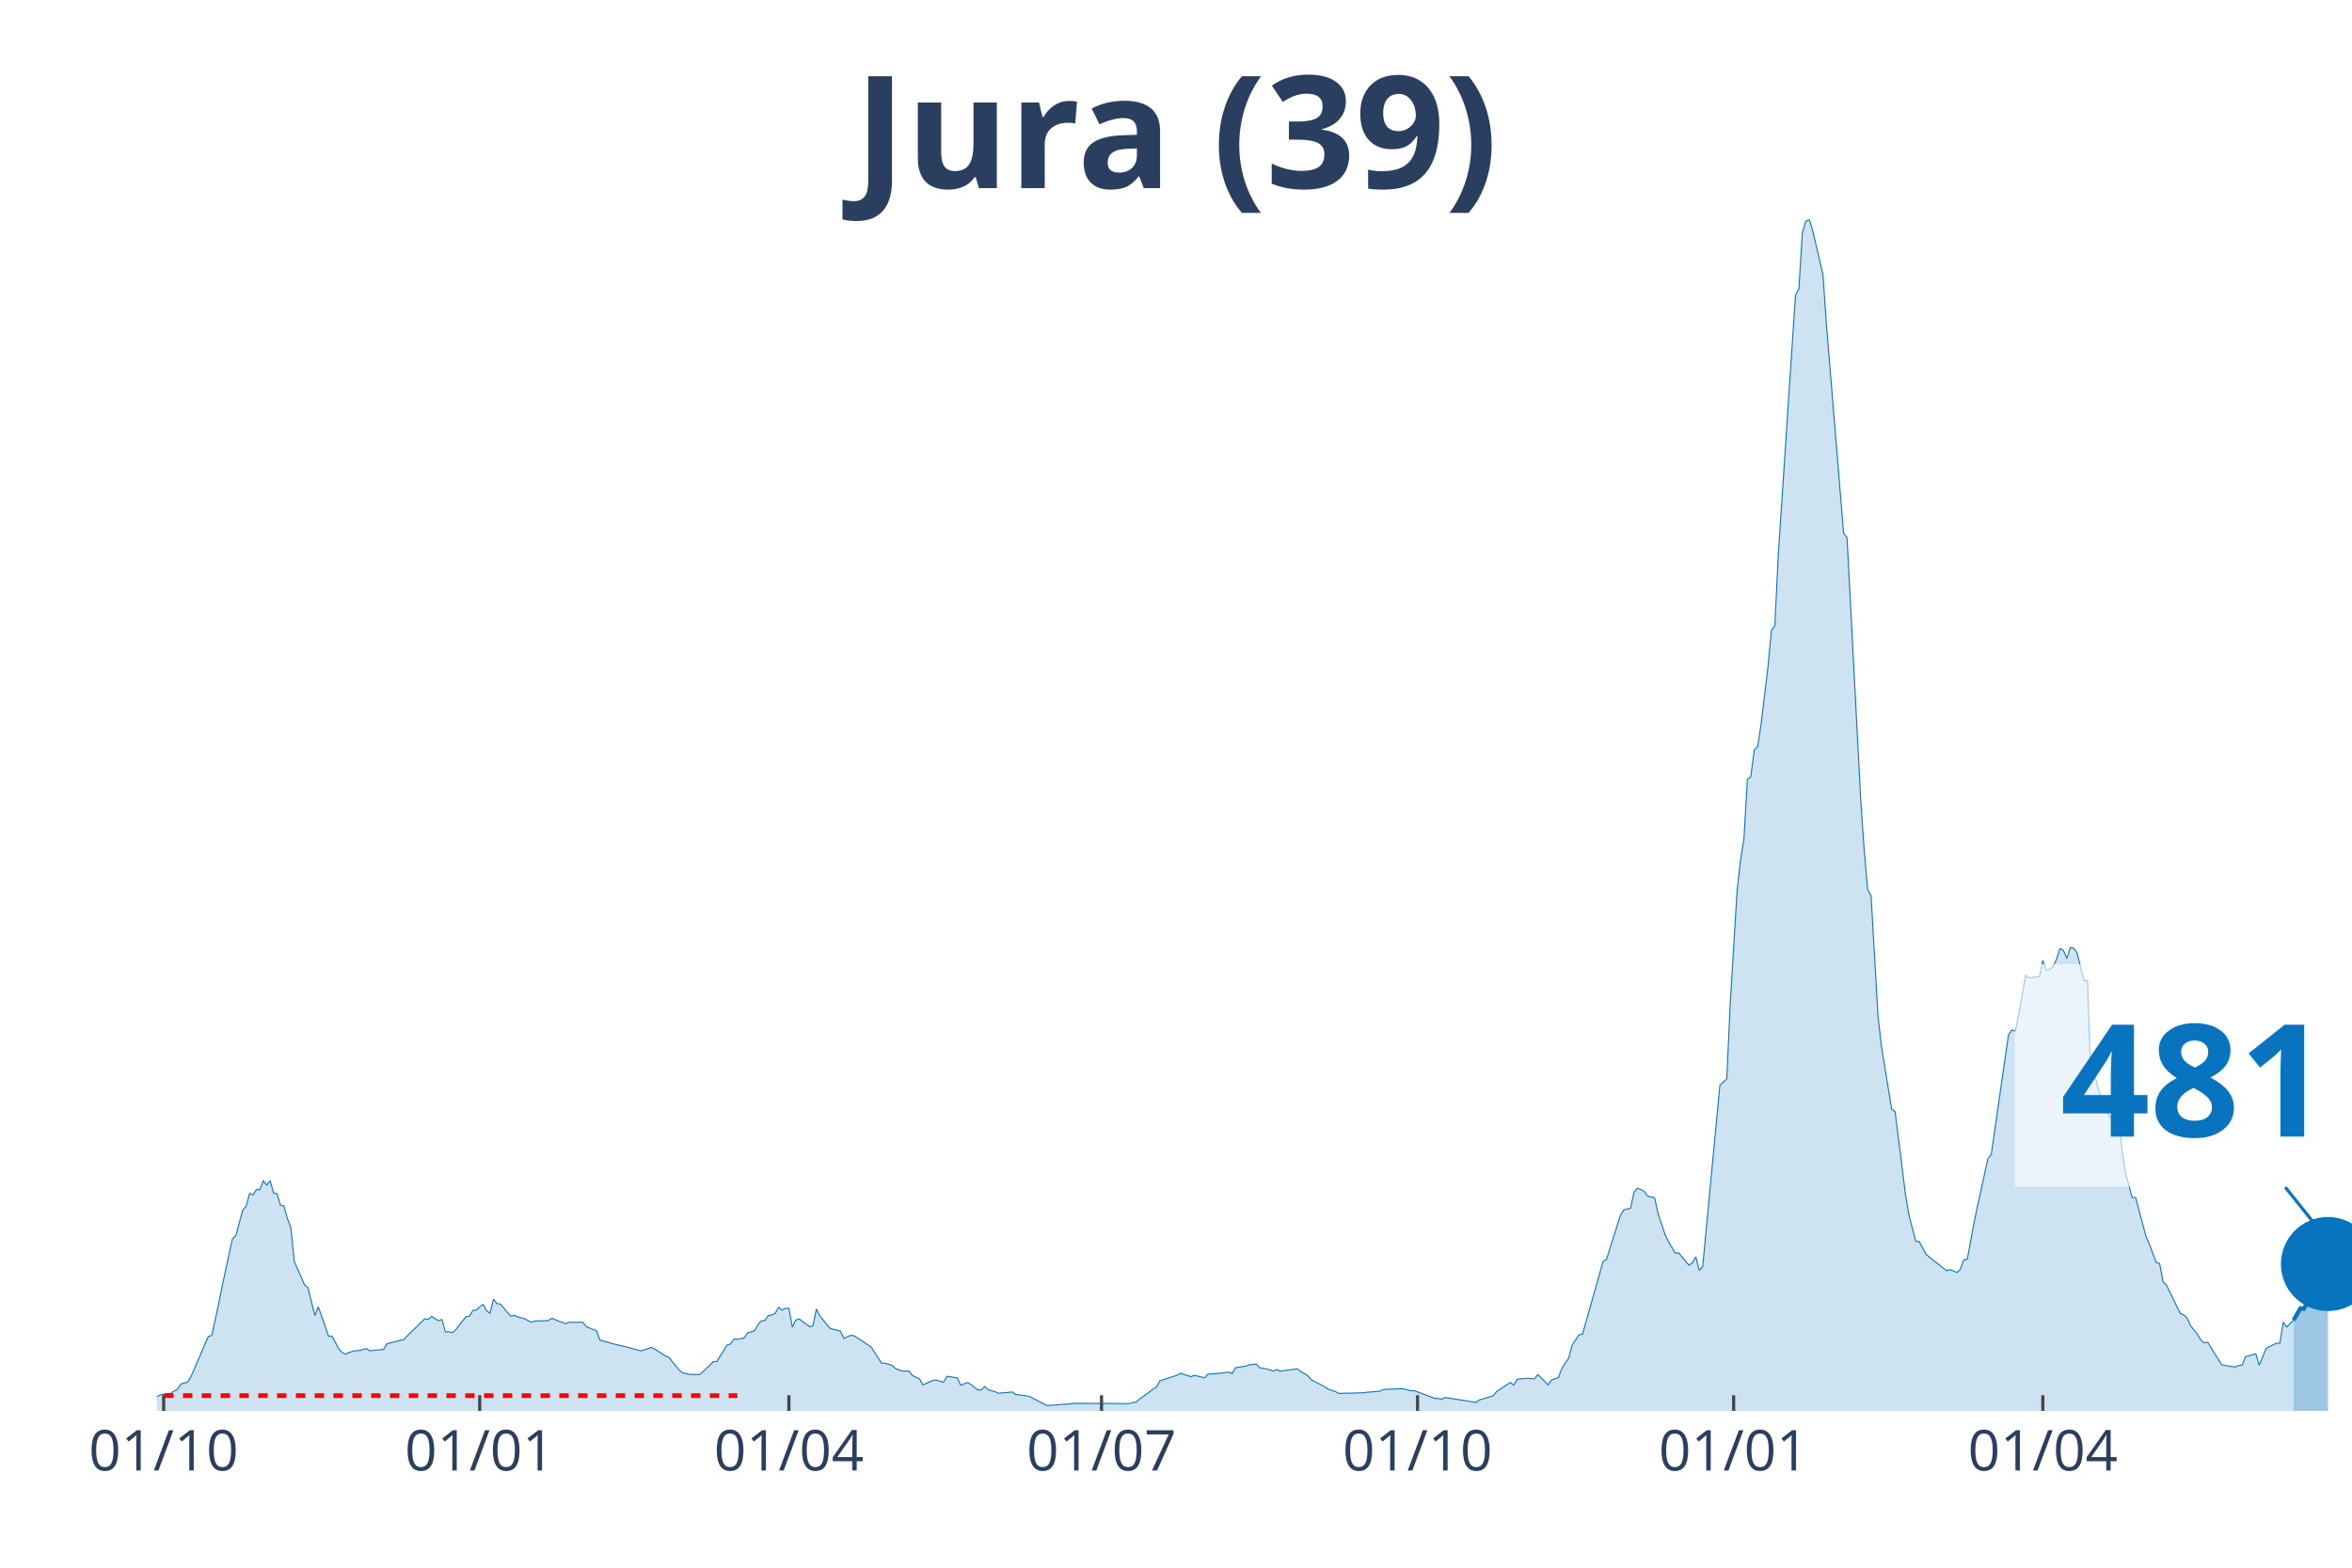
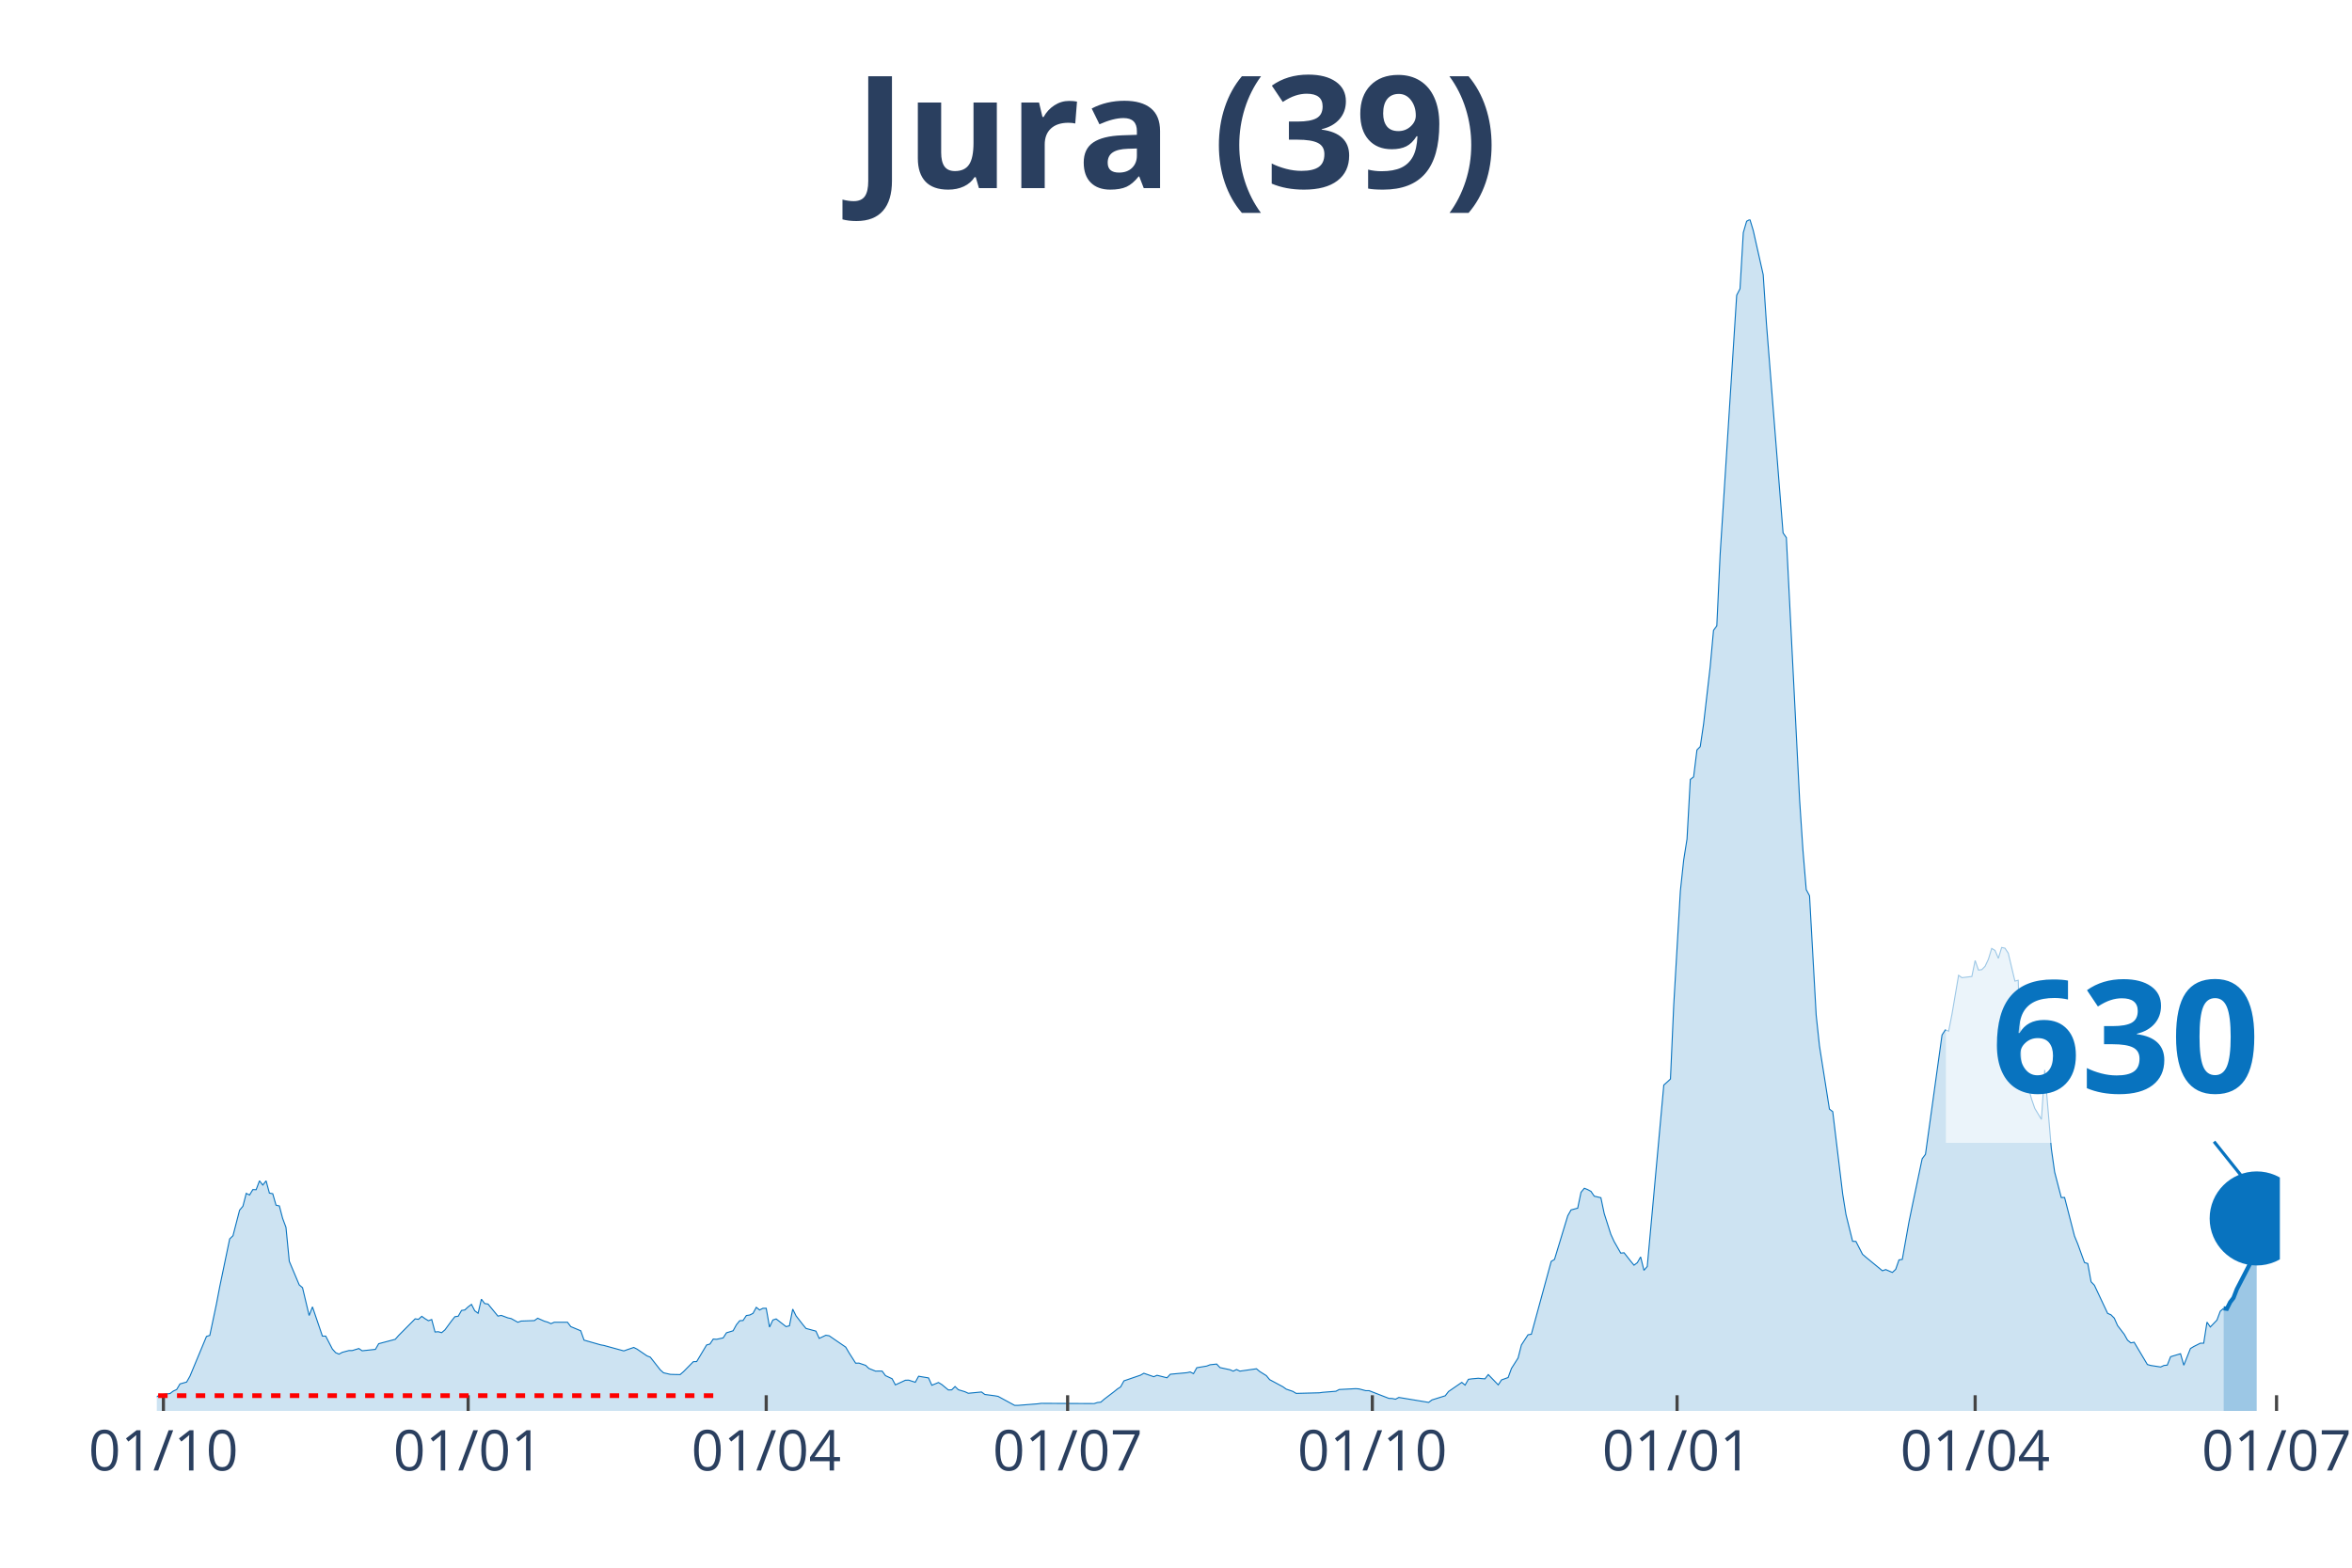
<svg xmlns="http://www.w3.org/2000/svg" class="main-svg" width="1125" height="750" style="" viewBox="0 0 750 500">
  <rect x="0" y="0" width="750" height="500" style="fill: rgb(0, 0, 0); fill-opacity: 0;" />
-   <defs id="defs-51b817">
+   <defs id="defs-eb7ddf">
    <g class="clips">
-       <clipPath id="clip51b817xyplot" class="plotclip">
-         <rect width="700" height="380" />
+       <clipPath id="clipeb7ddfxyplot" class="plotclip">
+         <rect width="677" height="380" />
      </clipPath>
-       <clipPath class="axesclip" id="clip51b817x">
-         <rect x="50" y="0" width="700" height="500" />
+       <clipPath class="axesclip" id="clipeb7ddfx">
+         <rect x="50" y="0" width="677" height="500" />
      </clipPath>
-       <clipPath class="axesclip" id="clip51b817y">
+       <clipPath class="axesclip" id="clipeb7ddfy">
        <rect x="0" y="70" width="750" height="380" />
      </clipPath>
-       <clipPath class="axesclip" id="clip51b817xy">
-         <rect x="50" y="70" width="700" height="380" />
+       <clipPath class="axesclip" id="clipeb7ddfxy">
+         <rect x="50" y="70" width="677" height="380" />
      </clipPath>
    </g>
    <g class="gradients" />
  </defs>
  <g class="bglayer">
-     <rect class="bg" x="50" y="70" width="700" height="380" style="fill: rgb(0, 0, 0); fill-opacity: 0; stroke-width: 0;" />
+     <rect class="bg" x="50" y="70" width="677" height="380" style="fill: rgb(0, 0, 0); fill-opacity: 0; stroke-width: 0;" />
  </g>
  <g class="layer-below">
    <g class="imagelayer" />
    <g class="shapelayer" />
  </g>
  <g class="cartesianlayer">
    <g class="subplot xy">
      <g class="layer-subplot">
        <g class="shapelayer" />
        <g class="imagelayer" />
      </g>
      <g class="gridlayer">
        <g class="x">
-           <path class="xgrid crisp" transform="translate(52.19,0)" d="M0,70v380" style="stroke: rgb(255, 255, 255); stroke-opacity: 1; stroke-width: 1px;" />
-           <path class="xgrid crisp" transform="translate(152.97,0)" d="M0,70v380" style="stroke: rgb(255, 255, 255); stroke-opacity: 1; stroke-width: 1px;" />
-           <path class="xgrid crisp" transform="translate(251.56,0)" d="M0,70v380" style="stroke: rgb(255, 255, 255); stroke-opacity: 1; stroke-width: 1px;" />
-           <path class="xgrid crisp" transform="translate(351.25,0)" d="M0,70v380" style="stroke: rgb(255, 255, 255); stroke-opacity: 1; stroke-width: 1px;" />
-           <path class="xgrid crisp" transform="translate(452.03,0)" d="M0,70v380" style="stroke: rgb(255, 255, 255); stroke-opacity: 1; stroke-width: 1px;" />
-           <path class="xgrid crisp" transform="translate(552.82,0)" d="M0,70v380" style="stroke: rgb(255, 255, 255); stroke-opacity: 1; stroke-width: 1px;" />
-           <path class="xgrid crisp" transform="translate(651.41,0)" d="M0,70v380" style="stroke: rgb(255, 255, 255); stroke-opacity: 1; stroke-width: 1px;" />
+           <path class="xgrid crisp" transform="translate(52.11,0)" d="M0,70v380" style="stroke: rgb(255, 255, 255); stroke-opacity: 1; stroke-width: 1px;" />
+           <path class="xgrid crisp" transform="translate(149.28,0)" d="M0,70v380" style="stroke: rgb(255, 255, 255); stroke-opacity: 1; stroke-width: 1px;" />
+           <path class="xgrid crisp" transform="translate(244.33,0)" d="M0,70v380" style="stroke: rgb(255, 255, 255); stroke-opacity: 1; stroke-width: 1px;" />
+           <path class="xgrid crisp" transform="translate(340.44,0)" d="M0,70v380" style="stroke: rgb(255, 255, 255); stroke-opacity: 1; stroke-width: 1px;" />
+           <path class="xgrid crisp" transform="translate(437.61,0)" d="M0,70v380" style="stroke: rgb(255, 255, 255); stroke-opacity: 1; stroke-width: 1px;" />
+           <path class="xgrid crisp" transform="translate(534.78,0)" d="M0,70v380" style="stroke: rgb(255, 255, 255); stroke-opacity: 1; stroke-width: 1px;" />
+           <path class="xgrid crisp" transform="translate(629.83,0)" d="M0,70v380" style="stroke: rgb(255, 255, 255); stroke-opacity: 1; stroke-width: 1px;" />
+           <path class="xgrid crisp" transform="translate(725.94,0)" d="M0,70v380" style="stroke: rgb(255, 255, 255); stroke-opacity: 1; stroke-width: 1px;" />
        </g>
        <g class="y" />
      </g>
      <g class="zerolinelayer" />
      <path class="xlines-below" />
      <path class="ylines-below" />
      <g class="overlines-below" />
      <g class="xaxislayer-below" />
      <g class="yaxislayer-below" />
      <g class="overaxes-below" />
-       <g class="plot" transform="translate(50, 70)" clip-path="url('#clip51b817xyplot')">
+       <g class="plot" transform="translate(50, 70)" clip-path="url('#clipeb7ddfxyplot')">
        <g class="scatterlayer mlayer">
-           <g class="trace scatter trace3b32e9" style="stroke-miterlimit: 2;">
+           <g class="trace scatter trace786bb1" style="stroke-miterlimit: 2;">
            <g class="fills">
              <g>
-                 <path class="js-fill" d="M681.38,380L-148.98,380L-148.98,379.7L-123.79,379.85L-122.69,379.85L-43.82,378.75L-42.72,378.72L-35.05,378.23L-33.96,377.73L-20.81,377.17L-19.72,376.87L-17.53,376.79L-16.43,376.49L-10.95,376.19L-9.86,376.11L-5.48,375.21L-4.38,375.36L0,375.47L1.1,374.87L4.38,374.45L5.48,373.66L6.57,373.17L7.67,371.39L9.86,370.79L10.95,368.94L16.43,356.25L17.53,355.91L19.72,345.91L20.81,340.36L24.1,325.14L25.2,324.12L27.39,315.97L28.48,314.72L29.58,310.61L30.67,311.14L31.77,309.4L32.86,309.44L33.96,306.61L35.05,307.96L36.15,306.61L37.25,310.53L38.34,310.72L39.44,314.38L40.53,314.61L41.63,318.61L42.72,321.44L43.82,332.28L47.1,339.79L48.2,340.7L50.39,349.57L51.49,346.81L54.77,356.14L55.87,356.14L58.06,360.25L59.15,361.42L60.25,361.88L61.35,361.31L63.54,360.75L64.63,360.75L66.82,360.1L67.92,360.82L72.3,360.37L73.4,358.56L78.87,357.16L79.97,355.95L85.45,350.63L86.54,350.78L87.64,349.83L88.73,350.59L89.83,351.23L90.92,350.85L92.02,354.82L93.11,354.74L94.21,355.04L95.31,354.14L97.5,351.27L98.59,349.95L99.69,349.8L100.78,347.95L101.88,347.8L102.97,346.81L104.07,346.02L105.16,348.06L106.26,348.85L107.36,344.36L108.45,345.76L109.55,345.91L112.83,349.76L113.93,349.53L116.12,350.32L117.21,350.55L119.41,351.72L120.5,351.34L124.88,351.19L125.98,350.44L128.17,351.38L129.26,351.68L130.36,352.17L131.46,351.72L135.84,351.72L136.93,353.12L140.22,354.44L141.31,357.42L146.79,358.93L147.89,359.12L154.46,360.86L155.56,360.48L157.75,359.76L158.84,360.29L162.13,362.44L163.22,362.86L166.51,366.9L167.61,367.84L169.8,368.33L170.89,368.37L173.08,368.41L174.18,367.5L177.46,364.29L178.56,364.26L181.85,358.97L182.94,358.67L184.04,357.08L185.13,357.16L187.32,356.71L188.42,355.08L190.61,354.44L191.71,352.51L192.8,351.23L193.9,351.16L194.99,349.57L196.09,349.42L197.18,348.89L198.28,346.96L199.37,347.8L200.47,347.27L201.56,347.27L202.66,353.27L203.76,351L204.85,350.66L208.14,353.12L209.23,352.85L210.33,347.53L211.42,349.68L213.62,352.4L214.71,353.69L218,354.55L219.09,356.86L221.28,355.87L222.38,356.03L227.86,359.65L228.95,361.46L231.14,364.78L232.24,364.75L234.43,365.46L235.52,366.45L237.72,367.31L238.81,367.28L239.91,367.31L241,368.75L243.19,369.73L244.29,371.69L247.57,370.22L248.67,370.18L250.86,370.86L251.96,368.94L255.24,369.47L256.34,371.81L258.53,370.94L259.62,371.58L261.82,373.32L262.91,373.28L264.01,372.22L265.1,373.24L267.29,373.88L268.39,374.37L272.77,373.96L273.87,374.75L277.15,375.17L278.25,375.36L283.72,378.23L284.82,378.23L291.39,377.73L292.49,377.58L310.02,377.66L311.11,377.32L312.21,377.21L313.3,376.3L316.59,373.88L317.68,373.02L318.78,372.34L319.87,370.41L325.35,368.6L326.45,367.99L329.73,369.09L330.83,368.64L334.12,369.43L335.21,368.3L340.69,367.81L341.78,367.58L342.88,368.11L343.97,366.22L347.26,365.69L348.36,365.28L350.55,365.05L351.64,366.18L354.93,366.86L356.03,367.31L357.12,366.79L358.22,367.31L363.69,366.56L364.79,367.43L366.98,368.75L368.08,370.03L372.46,372.3L373.55,373.05L375.74,373.77L376.84,374.41L384.51,374.22L385.6,374.07L389.98,373.73L391.08,373.17L396.56,372.9L397.65,372.98L399.84,373.54L400.94,373.54L407.51,376L408.61,376.04L409.7,376.26L410.8,375.7L420.66,377.28L421.75,376.49L426.13,375.17L427.23,373.81L431.61,370.9L432.71,371.77L433.8,369.92L434.9,369.77L437.09,369.58L438.18,369.69L439.28,369.77L440.38,368.41L443.66,371.69L444.76,370.11L446.95,369.35L448.04,366.45L450.23,363.12L451.33,358.97L453.52,355.72L454.62,355.54L461.19,332.32L462.28,331.67L466.67,317.74L467.76,315.89L469.95,315.33L471.05,310.27L472.14,308.98L473.24,309.4L474.33,309.97L475.43,311.51L477.62,312L478.72,317.03L480.91,323.67L482,325.97L484.19,329.67L485.29,329.56L487.48,332.24L488.58,333.52L489.67,332.73L490.77,330.88L491.86,335.15L492.96,333.94L498.44,276.06L499.53,275.12L500.63,274.14L501.72,250.46L503.91,214.18L505.01,204.29L506.1,197.61L507.2,178.58L508.29,177.75L509.39,169.18L510.49,168.12L511.58,160.95L513.77,142.67L514.87,131.05L515.96,129.61L517.06,106.88L522.54,24.16L523.63,22.09L524.73,4.19L525.82,0.57L526.92,0L528.01,3.51L531.3,17.59L532.39,33.38L537.87,99.97L538.97,101.48L543.35,185.22L544.44,201.04L545.54,213.73L546.64,215.69L548.83,253.79L549.92,263.6L553.21,283.73L554.3,284.56L557.59,310.8L558.69,317.37L560.88,325.9L561.97,325.94L564.16,330.05L565.26,330.96L570.74,335.3L571.83,334.92L574.02,335.83L575.12,334.85L576.21,331.83L577.31,331.67L579.5,319.82L580.59,314.65L583.88,299.58L584.98,298.15L590.45,260.09L591.55,258.47L592.64,258.88L593.74,253.48L595.93,241.06L597.03,241.82L600.31,241.44L601.41,236.34L602.5,239.4L603.6,239.25L604.69,238.19L605.79,235.93L606.89,232.49L607.98,233.13L609.08,235.66L610.17,232.19L611.27,232.42L612.36,234L614.55,242.91L615.65,242.65L616.74,275.19L617.84,272.51L620.03,280.44L621.13,283.5L623.32,287.01L624.41,271.27L626.6,296.34L627.7,303.81L629.89,311.93L630.99,311.93L634.27,324.24L635.37,326.8L637.56,332.66L638.65,333L639.75,338.81L640.85,339.9L645.23,348.89L646.32,349.34L647.42,350.4L648.51,352.78L650.7,355.54L651.8,357.42L652.9,358.29L653.99,358.1L658.37,365.2L659.47,365.5L662.75,365.99L663.85,365.5L664.95,365.39L666.04,362.71L669.33,361.76L670.42,365.43L672.61,360.1L673.71,359.46L675.9,358.4L677,358.4L678.09,351.68L679.19,353.23L681.38,351.04" style="fill: rgb(8, 115, 191); fill-opacity: 0.2; stroke-width: 0;" />
+                 <path class="js-fill" d="M659.05,380L-143.64,380L-143.64,379.7L-118.29,379.85L-117.23,379.85L-42.25,378.75L-41.19,378.72L-33.8,378.23L-32.74,377.73L-20.07,377.17L-19.01,376.87L-16.9,376.79L-15.84,376.49L-10.56,376.19L-9.51,376.11L-5.28,375.21L-4.22,375.36L0,375.47L1.06,374.87L4.22,374.45L5.28,373.66L6.34,373.17L7.39,371.39L9.51,370.79L10.56,368.94L15.84,356.25L16.9,355.91L19.01,345.91L20.07,340.36L23.24,325.14L24.29,324.12L26.4,315.97L27.46,314.72L28.52,310.61L29.57,311.14L30.63,309.4L31.68,309.44L32.74,306.61L33.8,307.96L34.85,306.61L35.91,310.53L36.97,310.72L38.02,314.38L39.08,314.61L40.13,318.61L41.19,321.44L42.25,332.28L45.41,339.79L46.47,340.7L48.58,349.57L49.64,346.81L52.81,356.14L53.86,356.14L55.98,360.25L57.03,361.42L58.09,361.88L59.15,361.31L61.26,360.75L62.31,360.75L64.43,360.1L65.48,360.82L69.71,360.37L70.76,358.56L76.04,357.16L77.1,355.95L82.38,350.63L83.44,350.78L84.49,349.83L85.55,350.59L86.61,351.23L87.66,350.85L88.72,354.82L89.77,354.74L90.83,355.04L91.89,354.14L94,351.27L95.05,349.95L96.11,349.8L97.17,347.95L98.22,347.8L99.28,346.81L100.34,346.02L101.39,348.06L102.45,348.85L103.5,344.36L104.56,345.76L105.62,345.91L108.78,349.76L109.84,349.53L111.95,350.32L113.01,350.55L115.12,351.72L116.18,351.34L120.4,351.19L121.46,350.44L123.57,351.38L124.63,351.68L125.68,352.17L126.74,351.72L130.96,351.72L132.02,353.12L135.19,354.44L136.24,357.42L141.53,358.93L142.58,359.12L148.92,360.86L149.98,360.48L152.09,359.76L153.14,360.29L156.31,362.44L157.37,362.86L160.54,366.9L161.59,367.84L163.71,368.33L164.76,368.37L166.87,368.41L167.93,367.5L171.1,364.29L172.15,364.26L175.32,358.97L176.38,358.67L177.44,357.08L178.49,357.16L180.6,356.71L181.66,355.08L183.77,354.44L184.83,352.51L185.88,351.23L186.94,351.16L188,349.57L189.05,349.42L190.11,348.89L191.17,346.96L192.22,347.8L193.28,347.27L194.33,347.27L195.39,353.27L196.45,351L197.5,350.66L200.67,353.12L201.73,352.85L202.78,347.53L203.84,349.68L205.95,352.4L207.01,353.69L210.18,354.55L211.23,356.86L213.34,355.87L214.4,356.03L219.68,359.65L220.74,361.46L222.85,364.78L223.91,364.75L226.02,365.46L227.07,366.45L229.19,367.31L230.24,367.28L231.3,367.31L232.36,368.75L234.47,369.73L235.52,371.69L238.69,370.22L239.75,370.18L241.86,370.86L242.92,368.94L246.09,369.47L247.14,371.81L249.25,370.94L250.31,371.58L252.42,373.32L253.48,373.28L254.54,372.22L255.59,373.24L257.7,373.88L258.76,374.37L262.98,373.96L264.04,374.75L267.21,375.17L268.27,375.36L273.55,378.23L274.6,378.23L280.94,377.73L282,377.58L298.89,377.66L299.95,377.32L301.01,377.21L302.06,376.3L305.23,373.88L306.29,373.02L307.34,372.34L308.4,370.41L313.68,368.6L314.74,367.99L317.9,369.09L318.96,368.64L322.13,369.43L323.19,368.3L328.47,367.81L329.52,367.58L330.58,368.11L331.63,366.22L334.8,365.69L335.86,365.28L337.97,365.05L339.03,366.18L342.2,366.86L343.25,367.31L344.31,366.79L345.37,367.31L350.65,366.56L351.7,367.43L353.81,368.75L354.87,370.03L359.1,372.3L360.15,373.05L362.26,373.77L363.32,374.41L370.71,374.22L371.77,374.07L375.99,373.73L377.05,373.17L382.33,372.9L383.39,372.98L385.5,373.54L386.56,373.54L392.89,376L393.95,376.04L395,376.26L396.06,375.7L405.57,377.28L406.62,376.49L410.85,375.17L411.9,373.81L416.13,370.9L417.18,371.77L418.24,369.92L419.3,369.77L421.41,369.58L422.46,369.69L423.52,369.77L424.58,368.41L427.75,371.69L428.8,370.11L430.91,369.35L431.97,366.45L434.08,363.12L435.14,358.97L437.25,355.72L438.31,355.54L444.64,332.32L445.7,331.67L449.93,317.74L450.98,315.89L453.09,315.33L454.15,310.27L455.21,308.98L456.26,309.4L457.32,309.97L458.37,311.51L460.49,312L461.54,317.03L463.66,323.67L464.71,325.97L466.82,329.67L467.88,329.56L469.99,332.24L471.05,333.52L472.1,332.73L473.16,330.88L474.22,335.15L475.27,333.94L480.55,276.06L481.61,275.12L482.67,274.14L483.72,250.46L485.83,214.18L486.89,204.29L487.95,197.61L489,178.58L490.06,177.75L491.12,169.18L492.17,168.12L493.23,160.95L495.34,142.67L496.4,131.05L497.45,129.61L498.51,106.88L503.79,24.16L504.85,22.09L505.9,4.19L506.96,0.57L508.01,0L509.07,3.51L512.24,17.59L513.29,33.38L518.58,99.97L519.63,101.48L523.86,185.22L524.91,201.04L525.97,213.73L527.02,215.69L529.14,253.79L530.19,263.6L533.36,283.73L534.42,284.56L537.59,310.8L538.64,317.37L540.76,325.9L541.81,325.94L543.92,330.05L544.98,330.96L550.26,335.3L551.32,334.92L553.43,335.83L554.49,334.85L555.54,331.83L556.6,331.67L558.71,319.82L559.77,314.65L562.93,299.58L563.99,298.15L569.27,260.09L570.33,258.47L571.38,258.88L572.44,253.48L574.55,241.06L575.61,241.82L578.78,241.44L579.83,236.34L580.89,239.4L581.95,239.25L583,238.19L584.06,235.93L585.11,232.49L586.17,233.13L587.23,235.66L588.28,232.19L589.34,232.42L590.39,234L592.51,242.91L593.56,242.65L594.62,275.19L595.68,272.51L597.79,280.44L598.84,283.5L600.96,287.01L602.01,271.27L604.12,296.34L605.18,303.81L607.29,311.93L608.35,311.93L611.52,324.24L612.57,326.8L614.69,332.66L615.74,333L616.8,338.81L617.85,339.9L622.08,348.89L623.14,349.34L624.19,350.4L625.25,352.78L627.36,355.54L628.42,357.42L629.47,358.29L630.53,358.1L634.75,365.2L635.81,365.5L638.98,365.99L640.03,365.5L641.09,365.39L642.15,362.71L645.32,361.76L646.37,365.43L648.48,360.1L649.54,359.46L651.65,358.4L652.71,358.4L653.76,351.68L654.82,353.23L656.93,351.04L657.99,348.21L659.05,347.27" style="fill: rgb(8, 115, 191); fill-opacity: 0.2; stroke-width: 0;" />
              </g>
            </g>
            <g class="errorbars" />
            <g class="lines">
-               <path class="js-line" d="M-148.98,379.7L-123.79,379.85L-122.69,379.85L-43.82,378.75L-42.72,378.72L-35.05,378.23L-33.96,377.73L-20.81,377.17L-19.72,376.87L-17.53,376.79L-16.43,376.49L-10.95,376.19L-9.86,376.11L-5.48,375.21L-4.38,375.36L0,375.47L1.1,374.87L4.38,374.45L5.48,373.66L6.57,373.17L7.67,371.39L9.86,370.79L10.95,368.94L16.43,356.25L17.53,355.91L19.72,345.91L20.81,340.36L24.1,325.14L25.2,324.12L27.39,315.97L28.48,314.72L29.58,310.61L30.67,311.14L31.77,309.4L32.86,309.44L33.96,306.61L35.05,307.96L36.15,306.61L37.25,310.53L38.34,310.72L39.44,314.38L40.53,314.61L41.63,318.61L42.72,321.44L43.82,332.28L47.1,339.79L48.2,340.7L50.39,349.57L51.49,346.81L54.77,356.14L55.87,356.14L58.06,360.25L59.15,361.42L60.25,361.88L61.35,361.31L63.54,360.75L64.63,360.75L66.82,360.1L67.92,360.82L72.3,360.37L73.4,358.56L78.87,357.16L79.97,355.95L85.45,350.63L86.54,350.78L87.64,349.83L88.73,350.59L89.83,351.23L90.92,350.85L92.02,354.82L93.11,354.74L94.21,355.04L95.31,354.14L97.5,351.27L98.59,349.95L99.69,349.8L100.78,347.95L101.88,347.8L102.97,346.81L104.07,346.02L105.16,348.06L106.26,348.85L107.36,344.36L108.45,345.76L109.55,345.91L112.83,349.76L113.93,349.53L116.12,350.32L117.21,350.55L119.41,351.72L120.5,351.34L124.88,351.19L125.98,350.44L128.17,351.38L129.26,351.68L130.36,352.17L131.46,351.72L135.84,351.72L136.93,353.12L140.22,354.44L141.31,357.42L146.79,358.93L147.89,359.12L154.46,360.86L155.56,360.48L157.75,359.76L158.84,360.29L162.13,362.44L163.22,362.86L166.51,366.9L167.61,367.84L169.8,368.33L170.89,368.37L173.08,368.41L174.18,367.5L177.46,364.29L178.56,364.26L181.85,358.97L182.94,358.67L184.04,357.08L185.13,357.16L187.32,356.71L188.42,355.08L190.61,354.44L191.71,352.51L192.8,351.23L193.9,351.16L194.99,349.57L196.09,349.42L197.18,348.89L198.28,346.96L199.37,347.8L200.47,347.27L201.56,347.27L202.66,353.27L203.76,351L204.85,350.66L208.14,353.12L209.23,352.85L210.33,347.53L211.42,349.68L213.62,352.4L214.71,353.69L218,354.55L219.09,356.86L221.28,355.87L222.38,356.03L227.86,359.65L228.95,361.46L231.14,364.78L232.24,364.75L234.43,365.46L235.52,366.45L237.72,367.31L238.81,367.28L239.91,367.31L241,368.75L243.19,369.73L244.29,371.69L247.57,370.22L248.67,370.18L250.86,370.86L251.96,368.94L255.24,369.47L256.34,371.81L258.53,370.94L259.62,371.58L261.82,373.32L262.91,373.28L264.01,372.22L265.1,373.24L267.29,373.88L268.39,374.37L272.77,373.96L273.87,374.75L277.15,375.17L278.25,375.36L283.72,378.23L284.82,378.23L291.39,377.73L292.49,377.58L310.02,377.66L311.11,377.32L312.21,377.21L313.3,376.3L316.59,373.88L317.68,373.02L318.78,372.34L319.87,370.41L325.35,368.6L326.45,367.99L329.73,369.09L330.83,368.64L334.12,369.43L335.21,368.3L340.69,367.81L341.78,367.58L342.88,368.11L343.97,366.22L347.26,365.69L348.36,365.28L350.55,365.05L351.64,366.18L354.93,366.86L356.03,367.31L357.12,366.79L358.22,367.31L363.69,366.56L364.79,367.43L366.98,368.75L368.08,370.03L372.46,372.3L373.55,373.05L375.74,373.77L376.84,374.41L384.51,374.22L385.6,374.07L389.98,373.73L391.08,373.17L396.56,372.9L397.65,372.98L399.84,373.54L400.94,373.54L407.51,376L408.61,376.04L409.7,376.26L410.8,375.7L420.66,377.28L421.75,376.49L426.13,375.17L427.23,373.81L431.61,370.9L432.71,371.77L433.8,369.92L434.9,369.77L437.09,369.58L438.18,369.69L439.28,369.77L440.38,368.41L443.66,371.69L444.76,370.11L446.95,369.35L448.04,366.45L450.23,363.12L451.33,358.97L453.52,355.72L454.62,355.54L461.19,332.32L462.28,331.67L466.67,317.74L467.76,315.89L469.95,315.33L471.05,310.27L472.14,308.98L473.24,309.4L474.33,309.97L475.43,311.51L477.62,312L478.72,317.03L480.91,323.67L482,325.97L484.19,329.67L485.29,329.56L487.48,332.24L488.58,333.52L489.67,332.73L490.77,330.88L491.86,335.15L492.96,333.94L498.44,276.06L499.53,275.12L500.63,274.14L501.72,250.46L503.91,214.18L505.01,204.29L506.1,197.61L507.2,178.58L508.29,177.75L509.39,169.18L510.49,168.12L511.58,160.95L513.77,142.67L514.87,131.05L515.96,129.61L517.06,106.88L522.54,24.16L523.63,22.09L524.73,4.19L525.82,0.57L526.92,0L528.01,3.51L531.3,17.59L532.39,33.38L537.87,99.97L538.97,101.48L543.35,185.22L544.44,201.04L545.54,213.73L546.64,215.69L548.83,253.79L549.92,263.6L553.21,283.73L554.3,284.56L557.59,310.8L558.69,317.37L560.88,325.9L561.97,325.94L564.16,330.05L565.26,330.96L570.74,335.3L571.83,334.92L574.02,335.83L575.12,334.85L576.21,331.83L577.31,331.67L579.5,319.82L580.59,314.65L583.88,299.58L584.98,298.15L590.45,260.09L591.55,258.47L592.64,258.88L593.74,253.48L595.93,241.06L597.03,241.82L600.31,241.44L601.41,236.34L602.5,239.4L603.6,239.25L604.69,238.19L605.79,235.93L606.89,232.49L607.98,233.13L609.08,235.66L610.17,232.19L611.27,232.42L612.36,234L614.55,242.91L615.65,242.65L616.74,275.19L617.84,272.51L620.03,280.44L621.13,283.5L623.32,287.01L624.41,271.27L626.6,296.34L627.7,303.81L629.89,311.93L630.99,311.93L634.27,324.24L635.37,326.8L637.56,332.66L638.65,333L639.75,338.81L640.85,339.9L645.23,348.89L646.32,349.34L647.42,350.4L648.51,352.78L650.7,355.54L651.8,357.42L652.9,358.29L653.99,358.1L658.37,365.2L659.47,365.5L662.75,365.99L663.85,365.5L664.95,365.39L666.04,362.71L669.33,361.76L670.42,365.43L672.61,360.1L673.71,359.46L675.9,358.4L677,358.4L678.09,351.68L679.19,353.23L681.38,351.04" style="vector-effect: non-scaling-stroke; fill: none; stroke: rgb(8, 115, 191); stroke-opacity: 1; stroke-width: 0.5px; opacity: 1;" />
+               <path class="js-line" d="M-143.64,379.7L-118.29,379.85L-117.23,379.85L-42.25,378.75L-41.19,378.72L-33.8,378.23L-32.74,377.73L-20.07,377.17L-19.01,376.87L-16.9,376.79L-15.84,376.49L-10.56,376.19L-9.51,376.11L-5.28,375.21L-4.22,375.36L0,375.47L1.06,374.87L4.22,374.45L5.28,373.66L6.34,373.17L7.39,371.39L9.51,370.79L10.56,368.94L15.84,356.25L16.9,355.91L19.01,345.91L20.07,340.36L23.24,325.14L24.29,324.12L26.4,315.97L27.46,314.72L28.52,310.61L29.57,311.14L30.63,309.4L31.68,309.44L32.74,306.61L33.8,307.96L34.85,306.61L35.91,310.53L36.97,310.72L38.02,314.38L39.08,314.61L40.13,318.61L41.19,321.44L42.25,332.28L45.41,339.79L46.47,340.7L48.58,349.57L49.64,346.81L52.81,356.14L53.86,356.14L55.98,360.25L57.03,361.42L58.09,361.88L59.15,361.31L61.26,360.75L62.31,360.75L64.43,360.1L65.48,360.82L69.71,360.37L70.76,358.56L76.04,357.16L77.1,355.95L82.38,350.63L83.44,350.78L84.49,349.83L85.55,350.59L86.61,351.23L87.66,350.85L88.72,354.82L89.77,354.74L90.83,355.04L91.89,354.14L94,351.27L95.05,349.95L96.11,349.8L97.17,347.95L98.22,347.8L99.28,346.81L100.34,346.02L101.39,348.06L102.45,348.85L103.5,344.36L104.56,345.76L105.62,345.91L108.78,349.76L109.84,349.53L111.95,350.32L113.01,350.55L115.12,351.72L116.18,351.34L120.4,351.19L121.46,350.44L123.57,351.38L124.63,351.68L125.68,352.17L126.74,351.72L130.96,351.72L132.02,353.12L135.19,354.44L136.24,357.42L141.53,358.93L142.58,359.12L148.92,360.86L149.98,360.48L152.09,359.76L153.14,360.29L156.31,362.44L157.37,362.86L160.54,366.9L161.59,367.84L163.71,368.33L164.76,368.37L166.87,368.41L167.93,367.5L171.1,364.29L172.15,364.26L175.32,358.97L176.38,358.67L177.44,357.08L178.49,357.16L180.6,356.71L181.66,355.08L183.77,354.44L184.83,352.51L185.88,351.23L186.94,351.16L188,349.57L189.05,349.42L190.11,348.89L191.17,346.96L192.22,347.8L193.28,347.27L194.33,347.27L195.39,353.27L196.45,351L197.5,350.66L200.67,353.12L201.73,352.85L202.78,347.53L203.84,349.68L205.95,352.4L207.01,353.69L210.18,354.55L211.23,356.86L213.34,355.87L214.4,356.03L219.68,359.65L220.74,361.46L222.85,364.78L223.91,364.75L226.02,365.46L227.07,366.45L229.19,367.31L230.24,367.28L231.3,367.31L232.36,368.75L234.47,369.73L235.52,371.69L238.69,370.22L239.75,370.18L241.86,370.86L242.92,368.94L246.09,369.47L247.14,371.81L249.25,370.94L250.31,371.58L252.42,373.32L253.48,373.28L254.54,372.22L255.59,373.24L257.7,373.88L258.76,374.37L262.98,373.96L264.04,374.75L267.21,375.17L268.27,375.36L273.55,378.23L274.6,378.23L280.94,377.73L282,377.58L298.89,377.66L299.95,377.32L301.01,377.21L302.06,376.3L305.23,373.88L306.29,373.02L307.34,372.34L308.4,370.41L313.68,368.6L314.74,367.99L317.9,369.09L318.96,368.64L322.13,369.43L323.19,368.3L328.47,367.81L329.52,367.58L330.58,368.11L331.63,366.22L334.8,365.69L335.86,365.28L337.97,365.05L339.03,366.18L342.2,366.86L343.25,367.31L344.31,366.79L345.37,367.31L350.65,366.56L351.7,367.43L353.81,368.75L354.87,370.03L359.1,372.3L360.15,373.05L362.26,373.77L363.32,374.41L370.71,374.22L371.77,374.07L375.99,373.73L377.05,373.17L382.33,372.9L383.39,372.98L385.5,373.54L386.56,373.54L392.89,376L393.95,376.04L395,376.26L396.06,375.7L405.57,377.28L406.62,376.49L410.85,375.17L411.9,373.81L416.13,370.9L417.18,371.77L418.24,369.92L419.3,369.77L421.41,369.58L422.46,369.69L423.52,369.77L424.58,368.41L427.75,371.69L428.8,370.11L430.91,369.35L431.97,366.45L434.08,363.12L435.14,358.97L437.25,355.72L438.31,355.54L444.64,332.32L445.7,331.67L449.93,317.74L450.98,315.89L453.09,315.33L454.15,310.27L455.21,308.98L456.26,309.4L457.32,309.97L458.37,311.51L460.49,312L461.54,317.03L463.66,323.67L464.71,325.97L466.82,329.67L467.88,329.56L469.99,332.24L471.05,333.52L472.1,332.73L473.16,330.88L474.22,335.15L475.27,333.94L480.55,276.06L481.61,275.12L482.67,274.14L483.72,250.46L485.83,214.18L486.89,204.29L487.95,197.61L489,178.58L490.06,177.75L491.12,169.18L492.17,168.12L493.23,160.95L495.34,142.67L496.4,131.05L497.45,129.61L498.51,106.88L503.79,24.16L504.85,22.09L505.9,4.19L506.96,0.57L508.01,0L509.07,3.51L512.24,17.59L513.29,33.38L518.58,99.97L519.63,101.48L523.86,185.22L524.91,201.04L525.97,213.73L527.02,215.69L529.14,253.79L530.19,263.6L533.36,283.73L534.42,284.56L537.59,310.8L538.64,317.37L540.76,325.9L541.81,325.94L543.92,330.05L544.98,330.96L550.26,335.3L551.32,334.92L553.43,335.83L554.49,334.85L555.54,331.83L556.6,331.67L558.71,319.82L559.77,314.65L562.93,299.58L563.99,298.15L569.27,260.09L570.33,258.47L571.38,258.88L572.44,253.48L574.55,241.06L575.61,241.82L578.78,241.44L579.83,236.34L580.89,239.4L581.95,239.25L583,238.19L584.06,235.93L585.11,232.49L586.17,233.13L587.23,235.66L588.28,232.19L589.34,232.42L590.39,234L592.51,242.91L593.56,242.65L594.62,275.19L595.68,272.51L597.79,280.44L598.84,283.5L600.96,287.01L602.01,271.27L604.12,296.34L605.18,303.81L607.29,311.93L608.35,311.93L611.52,324.24L612.57,326.8L614.69,332.66L615.74,333L616.8,338.81L617.85,339.9L622.08,348.89L623.14,349.34L624.19,350.4L625.25,352.78L627.36,355.54L628.42,357.42L629.47,358.29L630.53,358.1L634.75,365.2L635.81,365.5L638.98,365.99L640.03,365.5L641.09,365.39L642.15,362.71L645.32,361.76L646.37,365.43L648.48,360.1L649.54,359.46L651.65,358.4L652.71,358.4L653.76,351.68L654.82,353.23L656.93,351.04L657.99,348.21L659.05,347.27" style="vector-effect: non-scaling-stroke; fill: none; stroke: rgb(8, 115, 191); stroke-opacity: 1; stroke-width: 0.5px; opacity: 1;" />
            </g>
            <g class="points" />
            <g class="text" />
          </g>
-           <g class="trace scatter trace93fa3f" style="stroke-miterlimit: 2;">
+           <g class="trace scatter tracee0df0e" style="stroke-miterlimit: 2;">
            <g class="fills">
              <g>
-                 <path class="js-fill" d="M692.33,380L681.38,380L681.38,351.04L683.57,347.27L684.66,347.42L692.33,333.15" style="fill: rgb(8, 115, 191); fill-opacity: 0.4; stroke-width: 0;" />
+                 <path class="js-fill" d="M669.61,380L659.05,380L659.05,347.27L660.1,347.42L661.16,345.3L662.21,343.94L663.27,341.19L667.49,333.03L668.55,325.48L669.61,318.61" style="fill: rgb(8, 115, 191); fill-opacity: 0.4; stroke-width: 0;" />
              </g>
            </g>
            <g class="errorbars" />
            <g class="lines">
-               <path class="js-line" d="M681.38,351.04L683.57,347.27L684.66,347.42L692.33,333.15" style="vector-effect: non-scaling-stroke; fill: none; stroke: rgb(8, 115, 191); stroke-opacity: 1; stroke-width: 2px; opacity: 1;" />
+               <path class="js-line" d="M659.05,347.27L660.1,347.42L661.16,345.3L662.21,343.94L663.27,341.19L667.49,333.03L668.55,325.48L669.61,318.61" style="vector-effect: non-scaling-stroke; fill: none; stroke: rgb(8, 115, 191); stroke-opacity: 1; stroke-width: 2px; opacity: 1;" />
            </g>
            <g class="points" />
            <g class="text" />
          </g>
-           <g class="trace scatter trace601e14" style="stroke-miterlimit: 2; opacity: 1;">
+           <g class="trace scatter trace330db5" style="stroke-miterlimit: 2; opacity: 1;">
            <g class="fills" />
            <g class="errorbars" />
            <g class="lines" />
            <g class="points">
-               <path class="point" transform="translate(692.33,333.15)" d="M15,0A15,15 0 1,1 0,-15A15,15 0 0,1 15,0Z" style="opacity: 1; stroke-width: 0px; fill: rgb(8, 115, 191); fill-opacity: 1;" />
+               <path class="point" transform="translate(669.61,318.61)" d="M15,0A15,15 0 1,1 0,-15A15,15 0 0,1 15,0Z" style="opacity: 1; stroke-width: 0px; fill: rgb(8, 115, 191); fill-opacity: 1;" />
            </g>
            <g class="text" />
          </g>
        </g>
      </g>
      <g class="overplot" />
      <path class="xlines-above crisp" style="fill: none; stroke-width: 1px; stroke: rgb(0, 0, 0); stroke-opacity: 0;" d="" />
      <path class="ylines-above crisp" style="fill: none;" d="M0,0" />
      <g class="overlines-above" />
      <g class="xaxislayer-above">
-         <path class="xtick ticks crisp" d="M0,450v-5" transform="translate(52.19,0)" style="stroke: rgb(68, 68, 68); stroke-opacity: 1; stroke-width: 1px;" />
-         <path class="xtick ticks crisp" d="M0,450v-5" transform="translate(152.97,0)" style="stroke: rgb(68, 68, 68); stroke-opacity: 1; stroke-width: 1px;" />
-         <path class="xtick ticks crisp" d="M0,450v-5" transform="translate(251.56,0)" style="stroke: rgb(68, 68, 68); stroke-opacity: 1; stroke-width: 1px;" />
-         <path class="xtick ticks crisp" d="M0,450v-5" transform="translate(351.25,0)" style="stroke: rgb(68, 68, 68); stroke-opacity: 1; stroke-width: 1px;" />
-         <path class="xtick ticks crisp" d="M0,450v-5" transform="translate(452.03,0)" style="stroke: rgb(68, 68, 68); stroke-opacity: 1; stroke-width: 1px;" />
-         <path class="xtick ticks crisp" d="M0,450v-5" transform="translate(552.82,0)" style="stroke: rgb(68, 68, 68); stroke-opacity: 1; stroke-width: 1px;" />
-         <path class="xtick ticks crisp" d="M0,450v-5" transform="translate(651.41,0)" style="stroke: rgb(68, 68, 68); stroke-opacity: 1; stroke-width: 1px;" />
+         <path class="xtick ticks crisp" d="M0,450v-5" transform="translate(52.11,0)" style="stroke: rgb(68, 68, 68); stroke-opacity: 1; stroke-width: 1px;" />
+         <path class="xtick ticks crisp" d="M0,450v-5" transform="translate(149.28,0)" style="stroke: rgb(68, 68, 68); stroke-opacity: 1; stroke-width: 1px;" />
+         <path class="xtick ticks crisp" d="M0,450v-5" transform="translate(244.33,0)" style="stroke: rgb(68, 68, 68); stroke-opacity: 1; stroke-width: 1px;" />
+         <path class="xtick ticks crisp" d="M0,450v-5" transform="translate(340.44,0)" style="stroke: rgb(68, 68, 68); stroke-opacity: 1; stroke-width: 1px;" />
+         <path class="xtick ticks crisp" d="M0,450v-5" transform="translate(437.61,0)" style="stroke: rgb(68, 68, 68); stroke-opacity: 1; stroke-width: 1px;" />
+         <path class="xtick ticks crisp" d="M0,450v-5" transform="translate(534.78,0)" style="stroke: rgb(68, 68, 68); stroke-opacity: 1; stroke-width: 1px;" />
+         <path class="xtick ticks crisp" d="M0,450v-5" transform="translate(629.83,0)" style="stroke: rgb(68, 68, 68); stroke-opacity: 1; stroke-width: 1px;" />
+         <path class="xtick ticks crisp" d="M0,450v-5" transform="translate(725.94,0)" style="stroke: rgb(68, 68, 68); stroke-opacity: 1; stroke-width: 1px;" />
        <g class="xtick">
-           <text text-anchor="middle" x="0" y="469" transform="translate(52.19,0)" style="font-family: 'Open Sans', verdana, arial, sans-serif; font-size: 18px; fill: rgb(42, 63, 95); fill-opacity: 1; white-space: pre;">01/10</text>
+           <text text-anchor="middle" x="0" y="469" transform="translate(52.11,0)" style="font-family: 'Open Sans', verdana, arial, sans-serif; font-size: 18px; fill: rgb(42, 63, 95); fill-opacity: 1; white-space: pre;">01/10</text>
        </g>
        <g class="xtick">
-           <text text-anchor="middle" x="0" y="469" transform="translate(152.97,0)" style="font-family: 'Open Sans', verdana, arial, sans-serif; font-size: 18px; fill: rgb(42, 63, 95); fill-opacity: 1; white-space: pre;">01/01</text>
+           <text text-anchor="middle" x="0" y="469" transform="translate(149.28,0)" style="font-family: 'Open Sans', verdana, arial, sans-serif; font-size: 18px; fill: rgb(42, 63, 95); fill-opacity: 1; white-space: pre;">01/01</text>
        </g>
        <g class="xtick">
-           <text text-anchor="middle" x="0" y="469" transform="translate(251.56,0)" style="font-family: 'Open Sans', verdana, arial, sans-serif; font-size: 18px; fill: rgb(42, 63, 95); fill-opacity: 1; white-space: pre;">01/04</text>
+           <text text-anchor="middle" x="0" y="469" transform="translate(244.33,0)" style="font-family: 'Open Sans', verdana, arial, sans-serif; font-size: 18px; fill: rgb(42, 63, 95); fill-opacity: 1; white-space: pre;">01/04</text>
        </g>
        <g class="xtick">
-           <text text-anchor="middle" x="0" y="469" transform="translate(351.25,0)" style="font-family: 'Open Sans', verdana, arial, sans-serif; font-size: 18px; fill: rgb(42, 63, 95); fill-opacity: 1; white-space: pre;">01/07</text>
+           <text text-anchor="middle" x="0" y="469" transform="translate(340.44,0)" style="font-family: 'Open Sans', verdana, arial, sans-serif; font-size: 18px; fill: rgb(42, 63, 95); fill-opacity: 1; white-space: pre;">01/07</text>
        </g>
        <g class="xtick">
-           <text text-anchor="middle" x="0" y="469" transform="translate(452.03,0)" style="font-family: 'Open Sans', verdana, arial, sans-serif; font-size: 18px; fill: rgb(42, 63, 95); fill-opacity: 1; white-space: pre;">01/10</text>
+           <text text-anchor="middle" x="0" y="469" transform="translate(437.61,0)" style="font-family: 'Open Sans', verdana, arial, sans-serif; font-size: 18px; fill: rgb(42, 63, 95); fill-opacity: 1; white-space: pre;">01/10</text>
        </g>
        <g class="xtick">
-           <text text-anchor="middle" x="0" y="469" transform="translate(552.82,0)" style="font-family: 'Open Sans', verdana, arial, sans-serif; font-size: 18px; fill: rgb(42, 63, 95); fill-opacity: 1; white-space: pre;">01/01</text>
+           <text text-anchor="middle" x="0" y="469" transform="translate(534.78,0)" style="font-family: 'Open Sans', verdana, arial, sans-serif; font-size: 18px; fill: rgb(42, 63, 95); fill-opacity: 1; white-space: pre;">01/01</text>
        </g>
        <g class="xtick">
-           <text text-anchor="middle" x="0" y="469" transform="translate(651.41,0)" style="font-family: 'Open Sans', verdana, arial, sans-serif; font-size: 18px; fill: rgb(42, 63, 95); fill-opacity: 1; white-space: pre;">01/04</text>
+           <text text-anchor="middle" x="0" y="469" transform="translate(629.83,0)" style="font-family: 'Open Sans', verdana, arial, sans-serif; font-size: 18px; fill: rgb(42, 63, 95); fill-opacity: 1; white-space: pre;">01/04</text>
+         </g>
+         <g class="xtick">
+           <text text-anchor="middle" x="0" y="469" transform="translate(725.94,0)" style="font-family: 'Open Sans', verdana, arial, sans-serif; font-size: 18px; fill: rgb(42, 63, 95); fill-opacity: 1; white-space: pre;">01/07</text>
        </g>
      </g>
      <g class="yaxislayer-above" />
      <g class="overaxes-above" />
    </g>
  </g>
  <g class="polarlayer" />
  <g class="ternarylayer" />
  <g class="geolayer" />
  <g class="funnelarealayer" />
  <g class="pielayer" />
  <g class="treemaplayer" />
  <g class="sunburstlayer" />
  <g class="glimages" />
-   <defs id="topdefs-51b817">
+   <defs id="topdefs-eb7ddf">
    <g class="clips" />
  </defs>
  <g class="layer-above">
    <g class="imagelayer" />
    <g class="shapelayer">
-       <path data-index="0" fill-rule="evenodd" d="M-565.65,445.13L235.13,445.13" clip-path="url('#clip51b817xy')" style="opacity: 1; stroke: rgb(255, 0, 0); stroke-opacity: 1; fill: rgb(0, 0, 0); fill-opacity: 0; stroke-dasharray: 3px, 3px; stroke-width: 1.5px;" />
+       <path data-index="0" fill-rule="evenodd" d="M-543.56,445.13L228.49,445.13" clip-path="url('#clipeb7ddfxy')" style="opacity: 1; stroke: rgb(255, 0, 0); stroke-opacity: 1; fill: rgb(0, 0, 0); fill-opacity: 0; stroke-dasharray: 3px, 3px; stroke-width: 1.5px;" />
    </g>
  </g>
  <g class="infolayer">
    <g class="g-gtitle">
      <text class="gtitle" x="375" y="25" text-anchor="middle" dy="0.7em" style="font-family: 'Open Sans', verdana, arial, sans-serif; font-size: 50px; fill: rgb(42, 63, 95); opacity: 1; font-weight: normal; white-space: pre;">
        <tspan style="font-weight:bold">Jura (39)</tspan>
      </text>
    </g>
    <g class="g-xtitle" />
    <g class="annotation" data-index="0" style="opacity: 1;">
-       <g class="annotation-text-g" transform="rotate(0,700.33,343.15)">
-         <g class="cursor-pointer" transform="translate(642, 307)">
+       <g class="annotation-text-g" transform="rotate(0,677.61,328.61)">
+         <g class="cursor-pointer" transform="translate(620, 293)">
          <rect class="bg" x="0.5" y="0.5" width="115" height="71" style="stroke-width: 1px; stroke: rgb(0, 0, 0); stroke-opacity: 0; fill: rgb(255, 255, 255); fill-opacity: 0.6;" />
          <text class="annotation-text" text-anchor="middle" x="57.812" y="55.5" style="font-family: 'Open Sans', verdana, arial, sans-serif; font-size: 50px; fill: rgb(8, 115, 191); fill-opacity: 1; white-space: pre;">
-             <tspan style="font-weight:bold">481 </tspan>
+             <tspan style="font-weight:bold">630 </tspan>
          </text>
        </g>
      </g>
      <g class="annotation-arrow-g" style="opacity: 1;">
-         <path d="M728.73,378.65L740.33,393.15" style="stroke-width: 1px; stroke: rgb(8, 115, 191); stroke-opacity: 1; stroke-dasharray: 0px, 0px, 18.569px, 18.569px;" />
+         <path d="M706.01,364.11L717.61,378.61" style="stroke-width: 1px; stroke: rgb(8, 115, 191); stroke-opacity: 1; stroke-dasharray: 0px, 0px, 18.569px, 18.569px;" />
      </g>
    </g>
  </g>
</svg>
